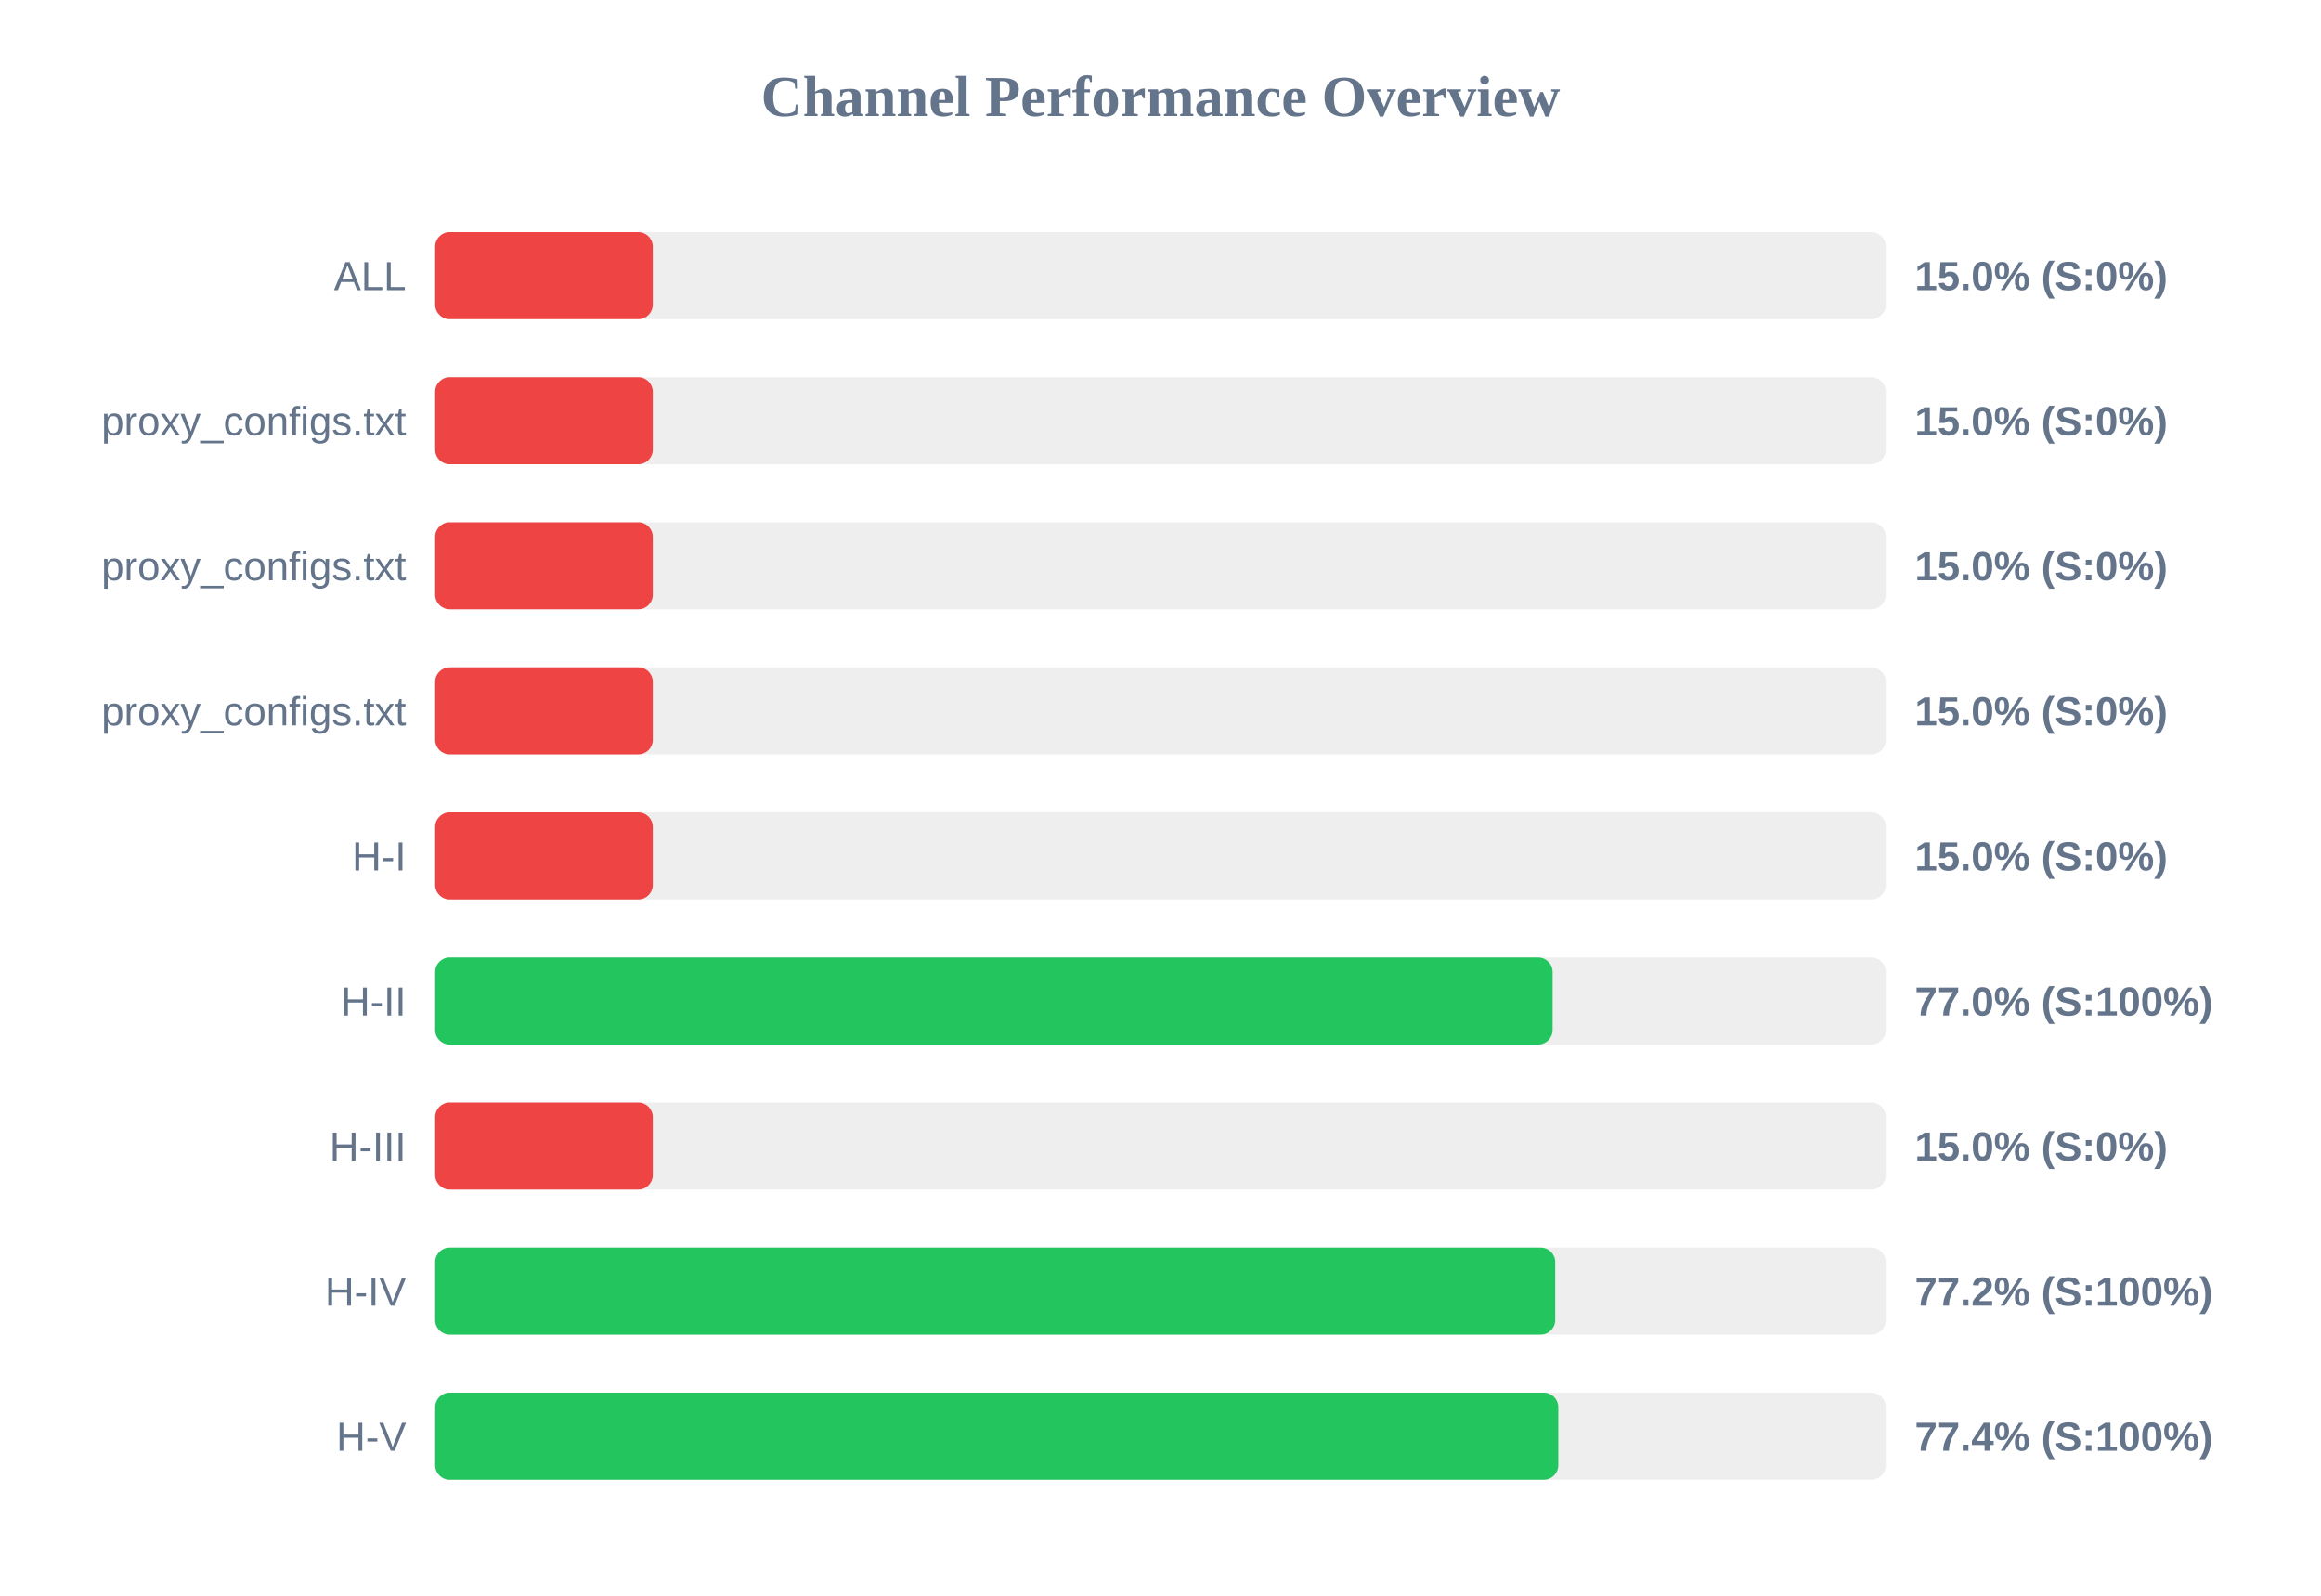
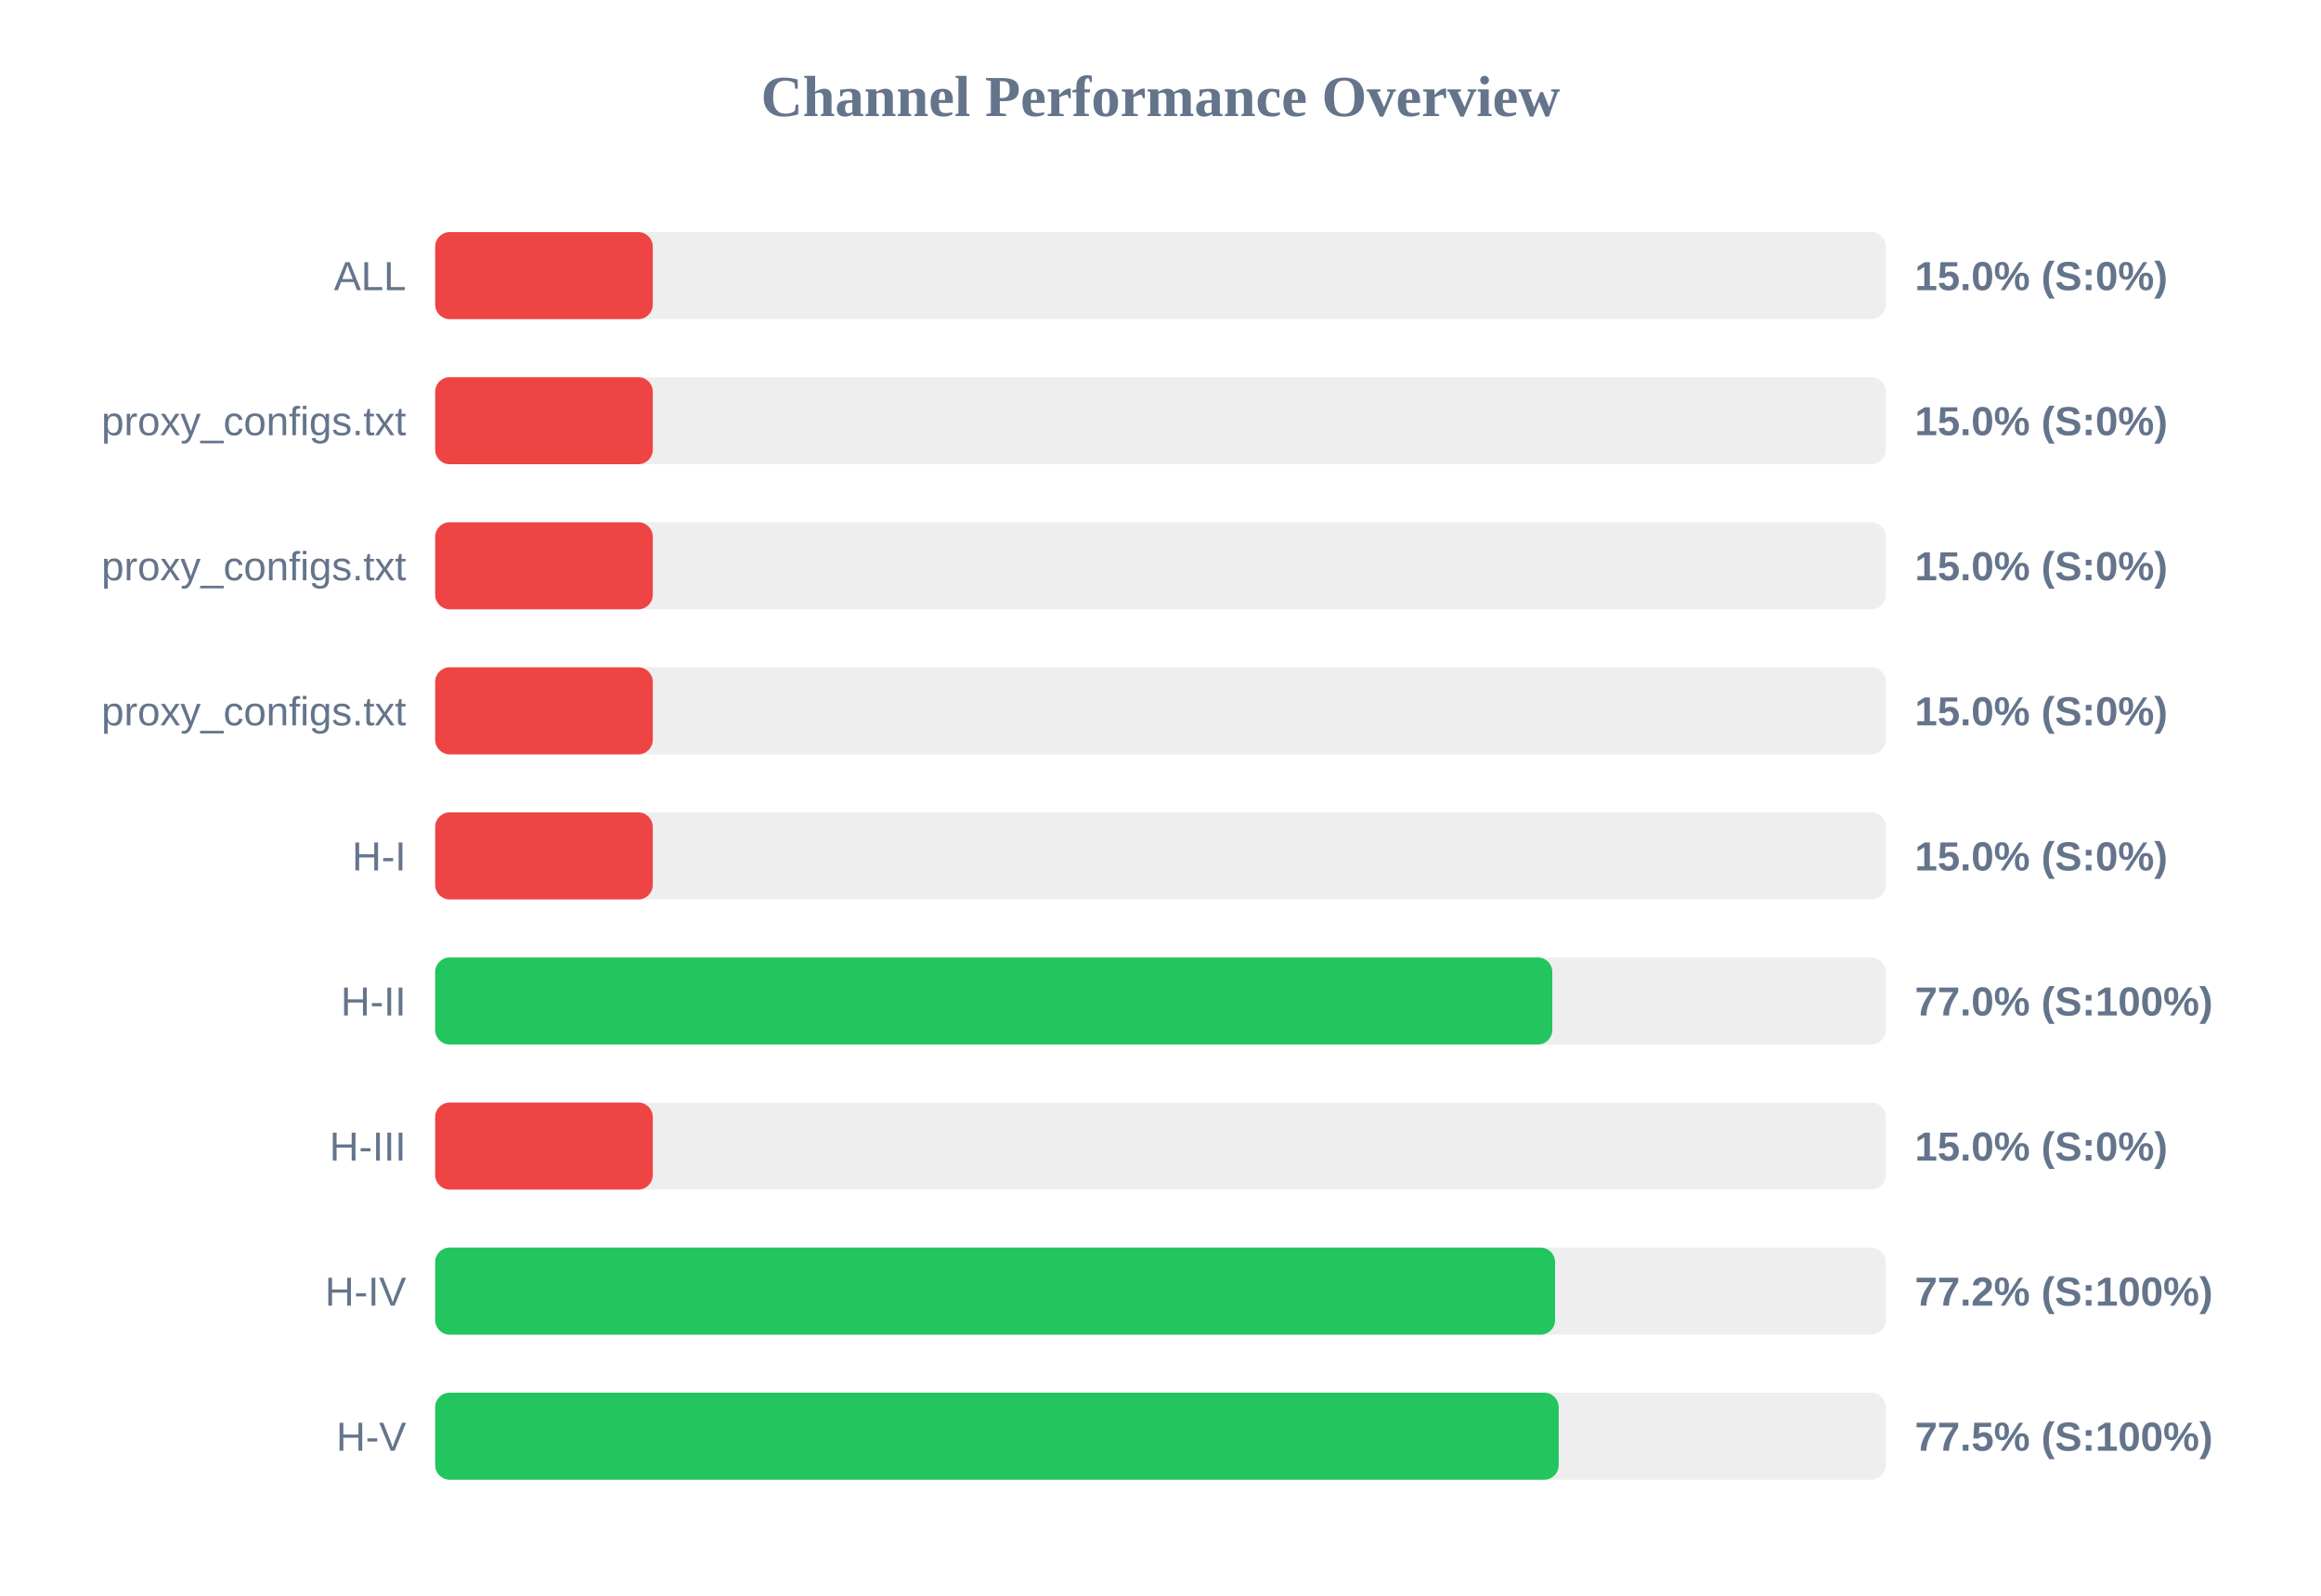
<svg xmlns="http://www.w3.org/2000/svg" width="800" height="550" version="1.1">
  <style>
        .row { font: 14px Arial; fill: #64748b; }
        .score { font: bold 14px Arial; fill: #64748b; }
    </style>
  <text x="400" y="40" text-anchor="middle" font-size="20px" font-weight="bold" fill="#64748b">Channel Performance Overview</text>
  <rect x="150" y="80" width="500" height="30" fill="#eee" rx="5" />
  <rect x="150" y="80" width="75.0" height="30" fill="#ef4444" rx="5" />
  <text x="140" y="100" text-anchor="end" class="row">ALL</text>
  <text x="660" y="100" text-anchor="start" class="score">15.0% (S:0%)</text>
  <rect x="150" y="130" width="500" height="30" fill="#eee" rx="5" />
  <rect x="150" y="130" width="75.0" height="30" fill="#ef4444" rx="5" />
  <text x="140" y="150" text-anchor="end" class="row">proxy_configs.txt</text>
  <text x="660" y="150" text-anchor="start" class="score">15.0% (S:0%)</text>
  <rect x="150" y="180" width="500" height="30" fill="#eee" rx="5" />
  <rect x="150" y="180" width="75.0" height="30" fill="#ef4444" rx="5" />
  <text x="140" y="200" text-anchor="end" class="row">proxy_configs.txt</text>
  <text x="660" y="200" text-anchor="start" class="score">15.0% (S:0%)</text>
  <rect x="150" y="230" width="500" height="30" fill="#eee" rx="5" />
  <rect x="150" y="230" width="75.0" height="30" fill="#ef4444" rx="5" />
  <text x="140" y="250" text-anchor="end" class="row">proxy_configs.txt</text>
  <text x="660" y="250" text-anchor="start" class="score">15.0% (S:0%)</text>
  <rect x="150" y="280" width="500" height="30" fill="#eee" rx="5" />
  <rect x="150" y="280" width="75.0" height="30" fill="#ef4444" rx="5" />
  <text x="140" y="300" text-anchor="end" class="row">H-I</text>
  <text x="660" y="300" text-anchor="start" class="score">15.0% (S:0%)</text>
  <rect x="150" y="330" width="500" height="30" fill="#eee" rx="5" />
-   <rect x="150" y="330" width="385.15" height="30" fill="#22c55e" rx="5" />
+   <rect x="150" y="330" width="385.05" height="30" fill="#22c55e" rx="5" />
  <text x="140" y="350" text-anchor="end" class="row">H-II</text>
  <text x="660" y="350" text-anchor="start" class="score">77.0% (S:100%)</text>
  <rect x="150" y="380" width="500" height="30" fill="#eee" rx="5" />
  <rect x="150" y="380" width="75.0" height="30" fill="#ef4444" rx="5" />
  <text x="140" y="400" text-anchor="end" class="row">H-III</text>
  <text x="660" y="400" text-anchor="start" class="score">15.0% (S:0%)</text>
  <rect x="150" y="430" width="500" height="30" fill="#eee" rx="5" />
-   <rect x="150" y="430" width="386.05" height="30" fill="#22c55e" rx="5" />
+   <rect x="150" y="430" width="386.0" height="30" fill="#22c55e" rx="5" />
  <text x="140" y="450" text-anchor="end" class="row">H-IV</text>
  <text x="660" y="450" text-anchor="start" class="score">77.2% (S:100%)</text>
  <rect x="150" y="480" width="500" height="30" fill="#eee" rx="5" />
-   <rect x="150" y="480" width="387.1" height="30" fill="#22c55e" rx="5" />
+   <rect x="150" y="480" width="387.25" height="30" fill="#22c55e" rx="5" />
  <text x="140" y="500" text-anchor="end" class="row">H-V</text>
-   <text x="660" y="500" text-anchor="start" class="score">77.4% (S:100%)</text>
+   <text x="660" y="500" text-anchor="start" class="score">77.5% (S:100%)</text>
</svg>
